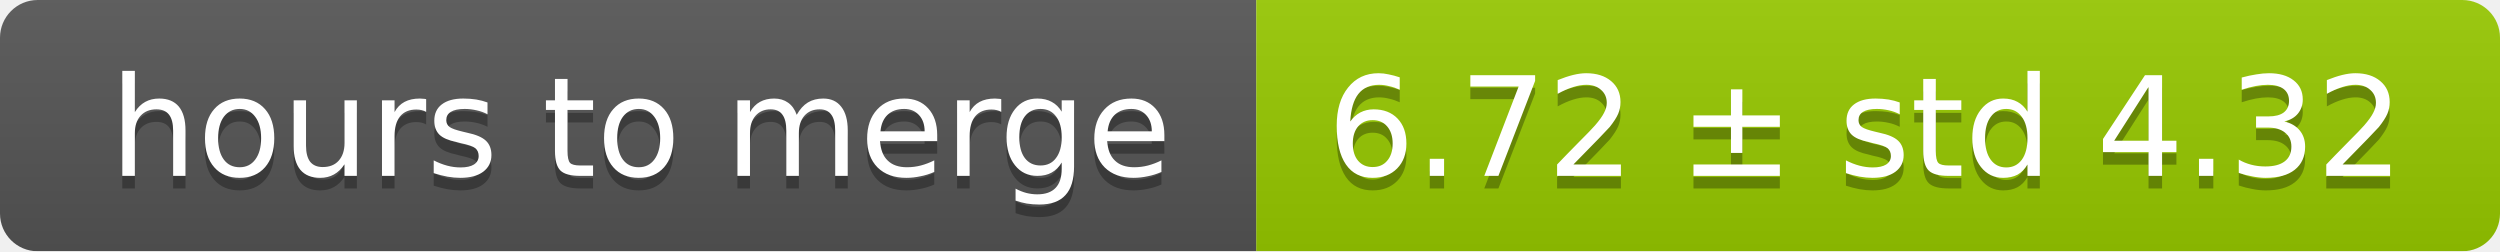
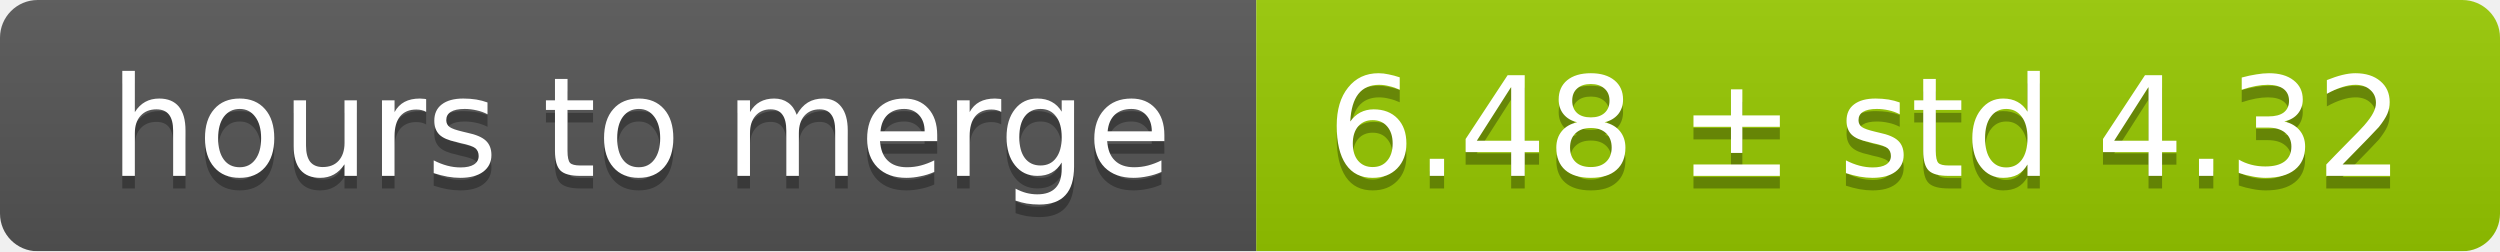
<svg xmlns="http://www.w3.org/2000/svg" width="199" height="20">
  <linearGradient id="smooth" x2="0" y2="100%">
    <stop offset="0" stop-color="#bbb" stop-opacity=".1" />
    <stop offset="1" stop-opacity=".1" />
  </linearGradient>
  <mask id="round">
    <rect width="199" height="20" rx="3" fill="#fff" />
  </mask>
  <g mask="url(#round)">
    <rect width="100" height="20" fill="#555" />
    <rect x="100" width="99" height="20" fill="#97ca00" />
    <rect width="199" height="20" fill="url(#smooth)" />
  </g>
  <g fill="#fff" text-anchor="middle" font-family="DejaVu Sans,Verdana,Geneva,sans-serif" font-size="11">
    <text x="51" y="15" fill="#010101" fill-opacity=".3">hours to merge</text>
    <text x="51" y="14">hours to merge</text>
-     <text x="148.5" y="15" fill="#010101" fill-opacity=".3">6.72 ± std 4.32</text>
-     <text x="148.5" y="14">6.72 ± std 4.32</text>
+     <text x="148.5" y="15" fill="#010101" fill-opacity=".3">6.48 ± std 4.32</text>
+     <text x="148.5" y="14">6.48 ± std 4.32</text>
  </g>
</svg>
